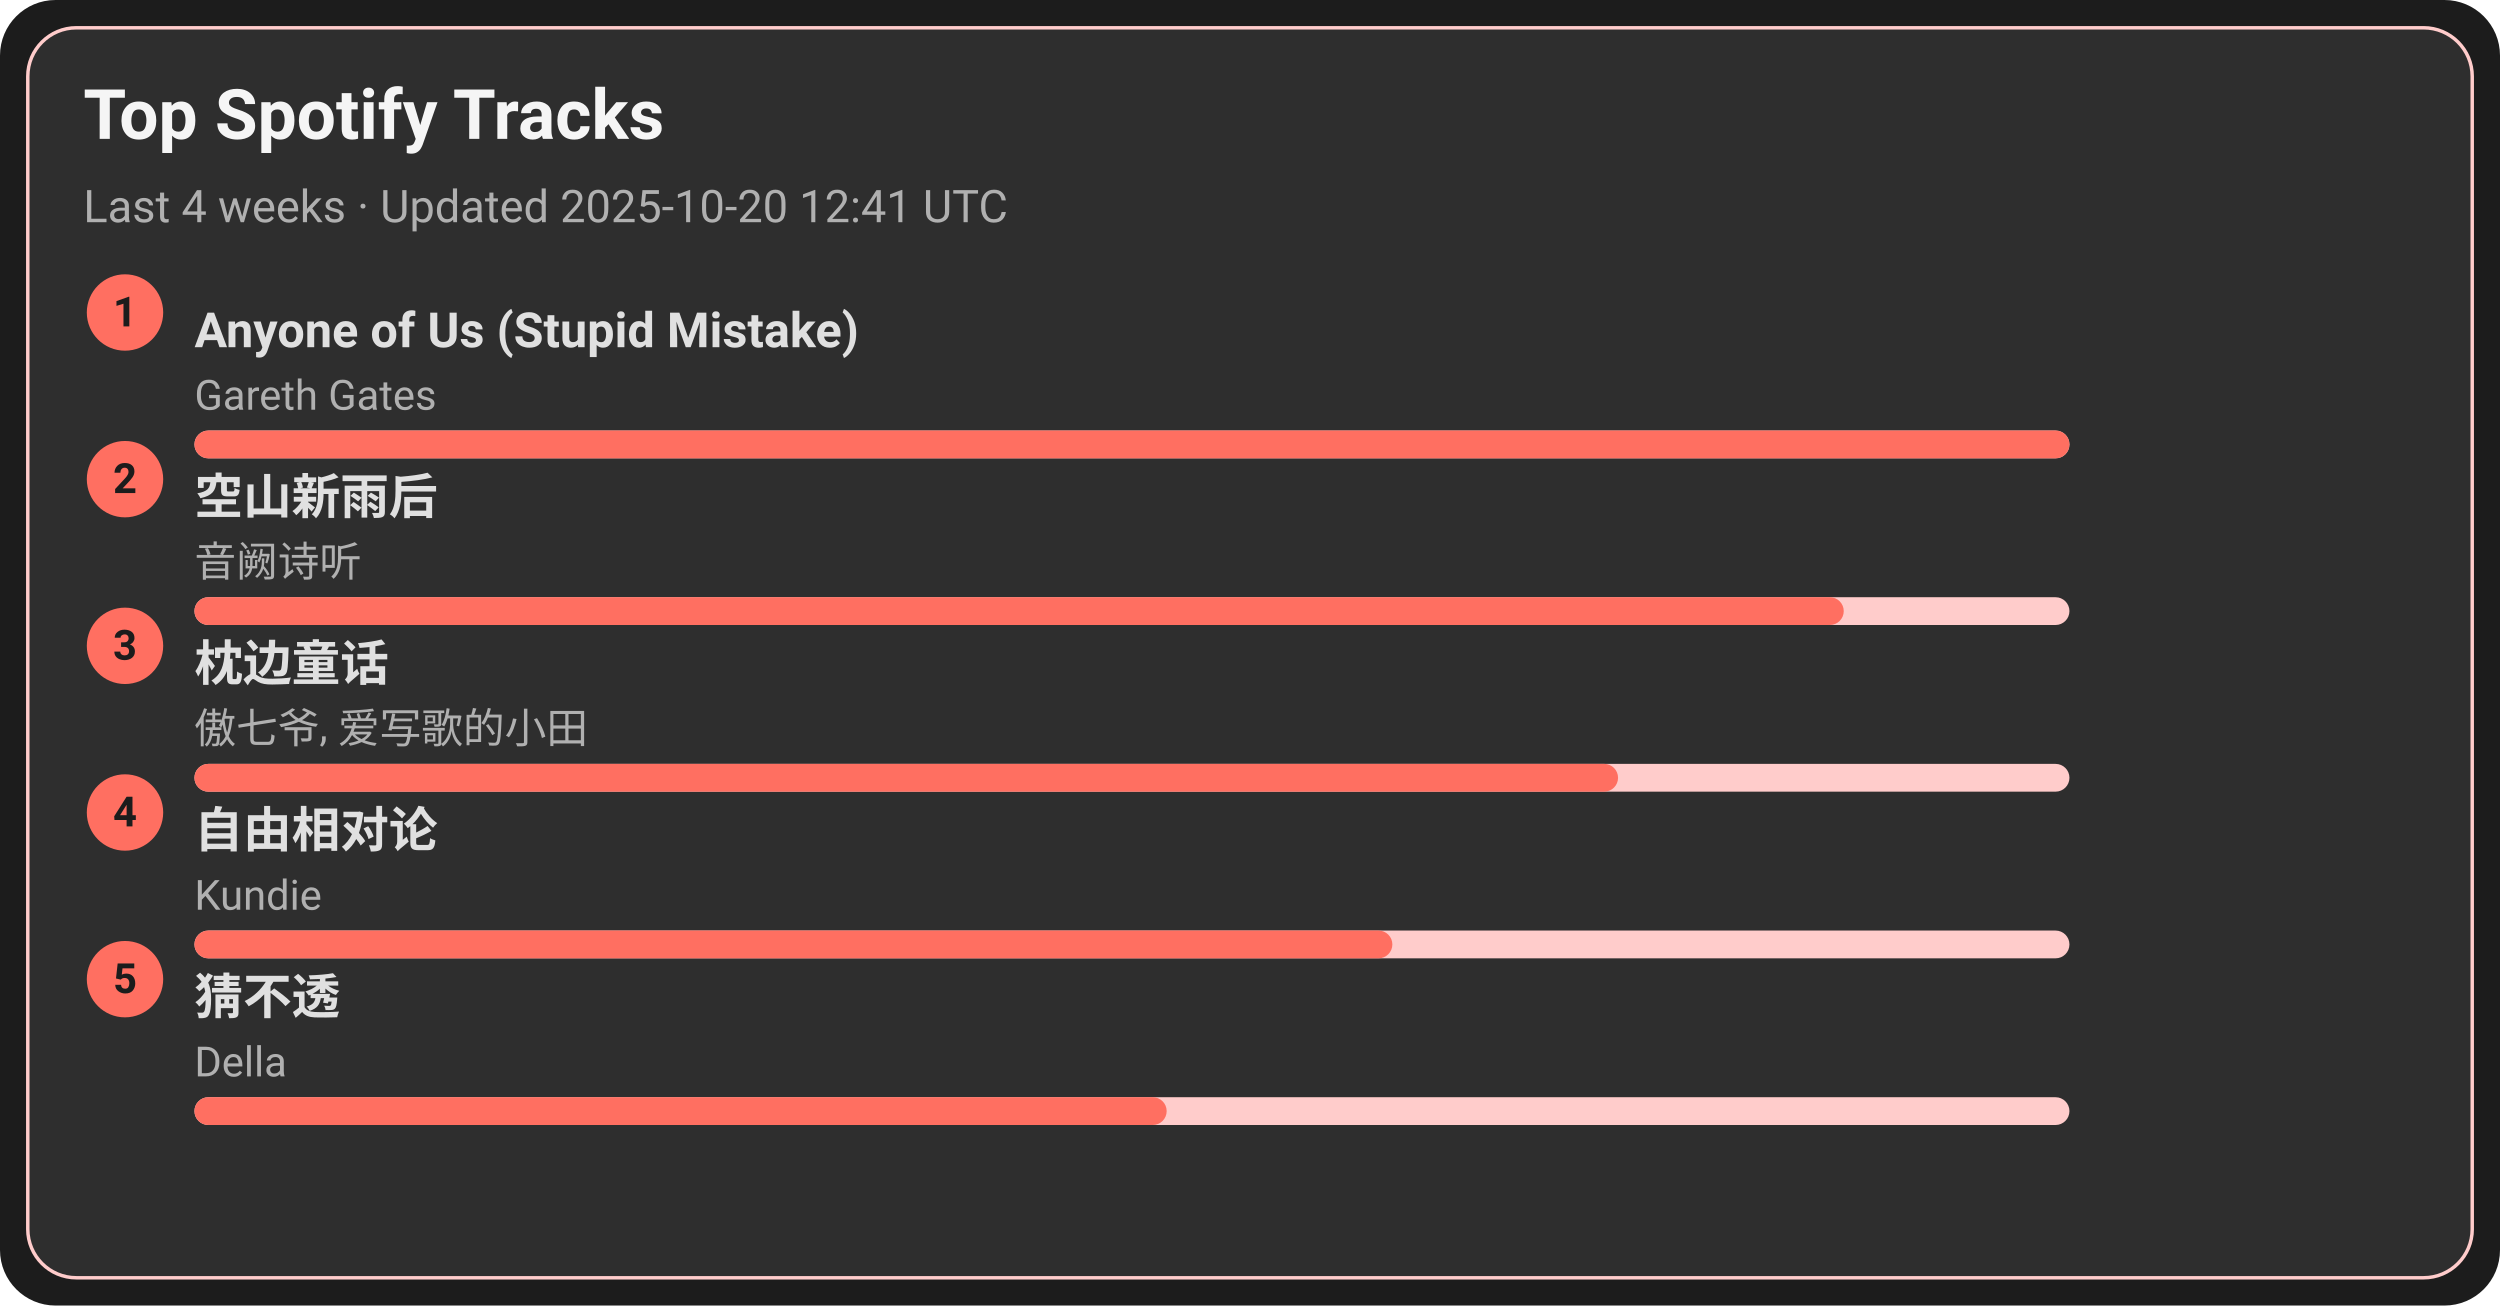
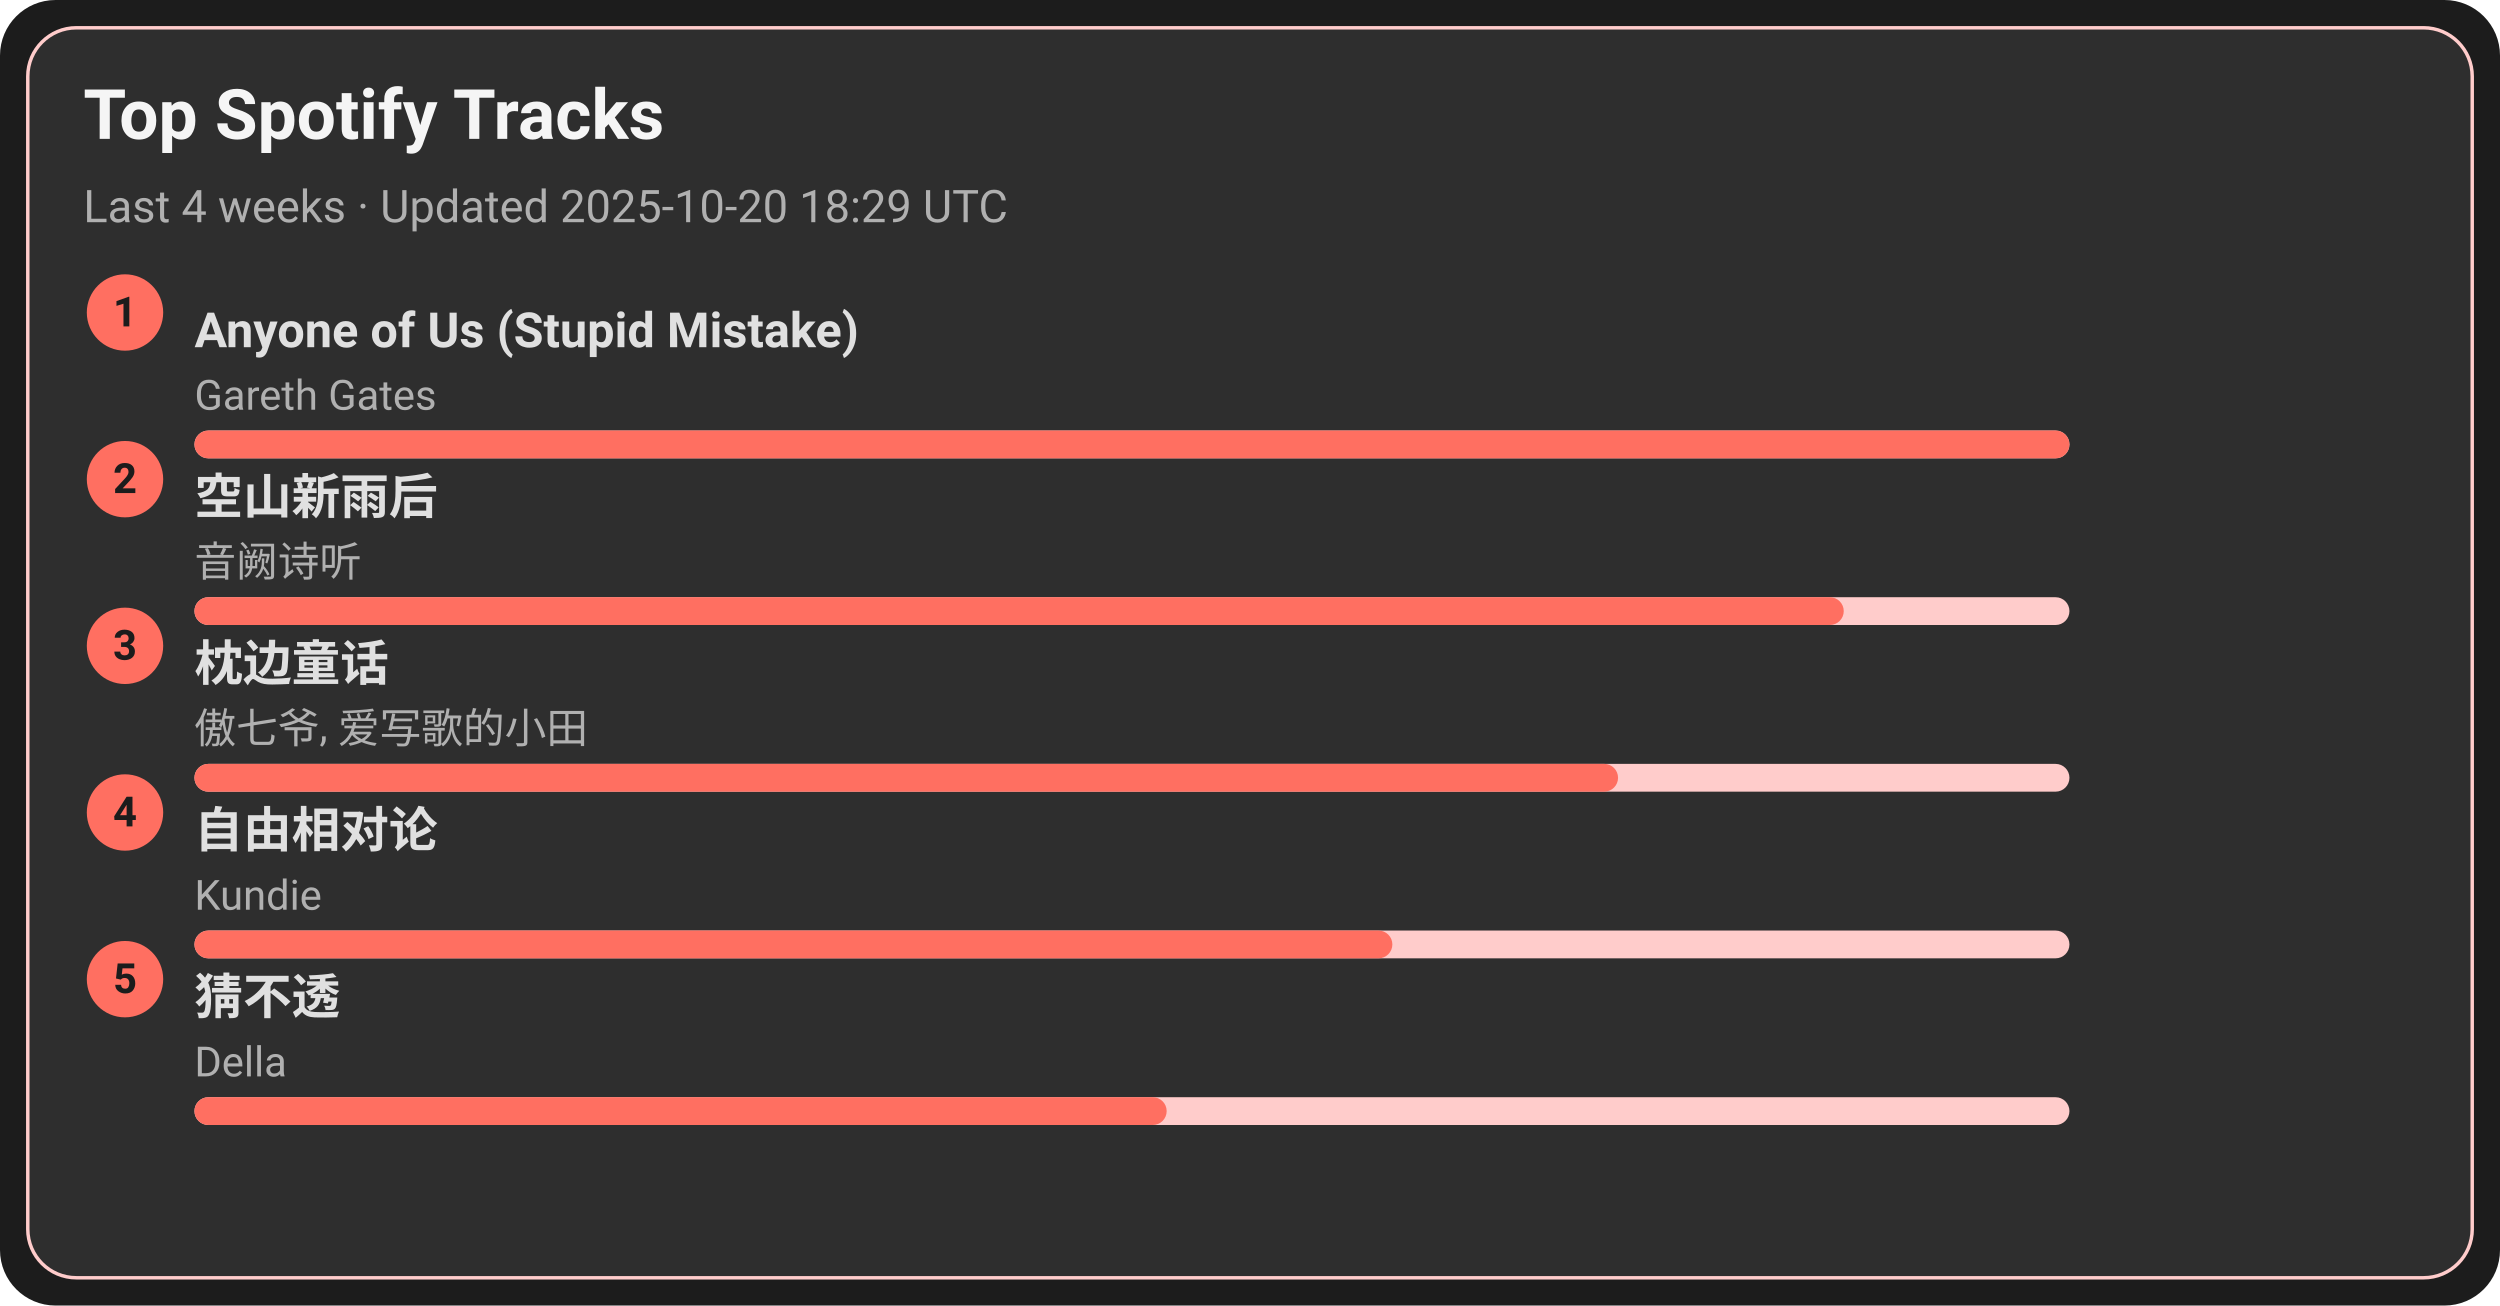
<svg xmlns="http://www.w3.org/2000/svg" width="720" height="376" viewBox="0 0 720 376">
  <style>text{font-family:-apple-system,BlinkMacSystemFont,Segoe UI,Roboto,Ubuntu,Helvetica Neue,Arial,Noto Sans,sans-serif}</style>
  <rect width="720" height="376" rx="16" fill="#1c1c1c" />
  <rect x="8" y="8" width="704" height="360" rx="14" fill="#2e2e2e" stroke="#ffcccb" />
  <text x="24" y="40" font-size="20" fill="#f5f5f5" font-weight="600">Top Spotify Tracks</text>
-   <text x="24" y="64" font-size="13" fill="#b0b0b0">Last 4 weeks · Updated 2025-10-20 12:41 UTC</text>
+   <text x="24" y="64" font-size="13" fill="#b0b0b0">Last 4 weeks · Updated 2025-10-20 18:29 UTC</text>
  <circle cx="36" cy="90" r="11" fill="#ff6f61" />
  <text x="36" y="94" text-anchor="middle" font-size="12" fill="#1c1c1c" font-weight="700">1</text>
  <a href="https://open.spotify.com/track/7KZo8AI9F3Vnn3FXEYBL9f" target="_blank" rel="noopener noreferrer">
    <text x="56" y="100" font-size="14" fill="#e0e0e0" font-weight="600">Anyone of Us (Stupid Mistake)</text>
  </a>
  <text x="56" y="118" font-size="12" fill="#b0b0b0">Gareth Gates</text>
  <rect x="56" y="124" width="540" height="8" rx="4" fill="#ffcccb" />
  <rect x="56" y="124" width="540" height="8" rx="4" fill="#ff6f61" />
  <circle cx="36" cy="138" r="11" fill="#ff6f61" />
  <text x="36" y="142" text-anchor="middle" font-size="12" fill="#1c1c1c" font-weight="700">2</text>
  <a href="https://open.spotify.com/track/7c1D58U8AIVOGlYzh5U6sk" target="_blank" rel="noopener noreferrer">
    <text x="56" y="148" font-size="14" fill="#e0e0e0" font-weight="600">空山新雨后</text>
  </a>
  <text x="56" y="166" font-size="12" fill="#b0b0b0">音阙诗听</text>
  <rect x="56" y="172" width="540" height="8" rx="4" fill="#ffcccb" />
  <rect x="56" y="172" width="475" height="8" rx="4" fill="#ff6f61" />
  <circle cx="36" cy="186" r="11" fill="#ff6f61" />
  <text x="36" y="190" text-anchor="middle" font-size="12" fill="#1c1c1c" font-weight="700">3</text>
  <a href="https://open.spotify.com/track/3I8tlHNA9NM8dL0B23xGIY" target="_blank" rel="noopener noreferrer">
    <text x="56" y="196" font-size="14" fill="#e0e0e0" font-weight="600">枕边童话</text>
  </a>
  <text x="56" y="214" font-size="12" fill="#b0b0b0">傲七爷, 爱写歌的小田</text>
  <rect x="56" y="220" width="540" height="8" rx="4" fill="#ffcccb" />
  <rect x="56" y="220" width="410" height="8" rx="4" fill="#ff6f61" />
  <circle cx="36" cy="234" r="11" fill="#ff6f61" />
  <text x="36" y="238" text-anchor="middle" font-size="12" fill="#1c1c1c" font-weight="700">4</text>
  <a href="https://open.spotify.com/track/1np2B0M4TkyE1xgpjG4dJn" target="_blank" rel="noopener noreferrer">
    <text x="56" y="244" font-size="14" fill="#e0e0e0" font-weight="600">自由相对论</text>
  </a>
  <text x="56" y="262" font-size="12" fill="#b0b0b0">Kundie</text>
  <rect x="56" y="268" width="540" height="8" rx="4" fill="#ffcccb" />
  <rect x="56" y="268" width="345" height="8" rx="4" fill="#ff6f61" />
  <circle cx="36" cy="282" r="11" fill="#ff6f61" />
  <text x="36" y="286" text-anchor="middle" font-size="12" fill="#1c1c1c" font-weight="700">5</text>
  <a href="https://open.spotify.com/track/5FGzM47D9MUa0y7qb2D0Ix" target="_blank" rel="noopener noreferrer">
    <text x="56" y="292" font-size="14" fill="#e0e0e0" font-weight="600">猜不透</text>
  </a>
  <text x="56" y="310" font-size="12" fill="#b0b0b0">Della</text>
  <rect x="56" y="316" width="540" height="8" rx="4" fill="#ffcccb" />
  <rect x="56" y="316" width="280" height="8" rx="4" fill="#ff6f61" />
</svg>
